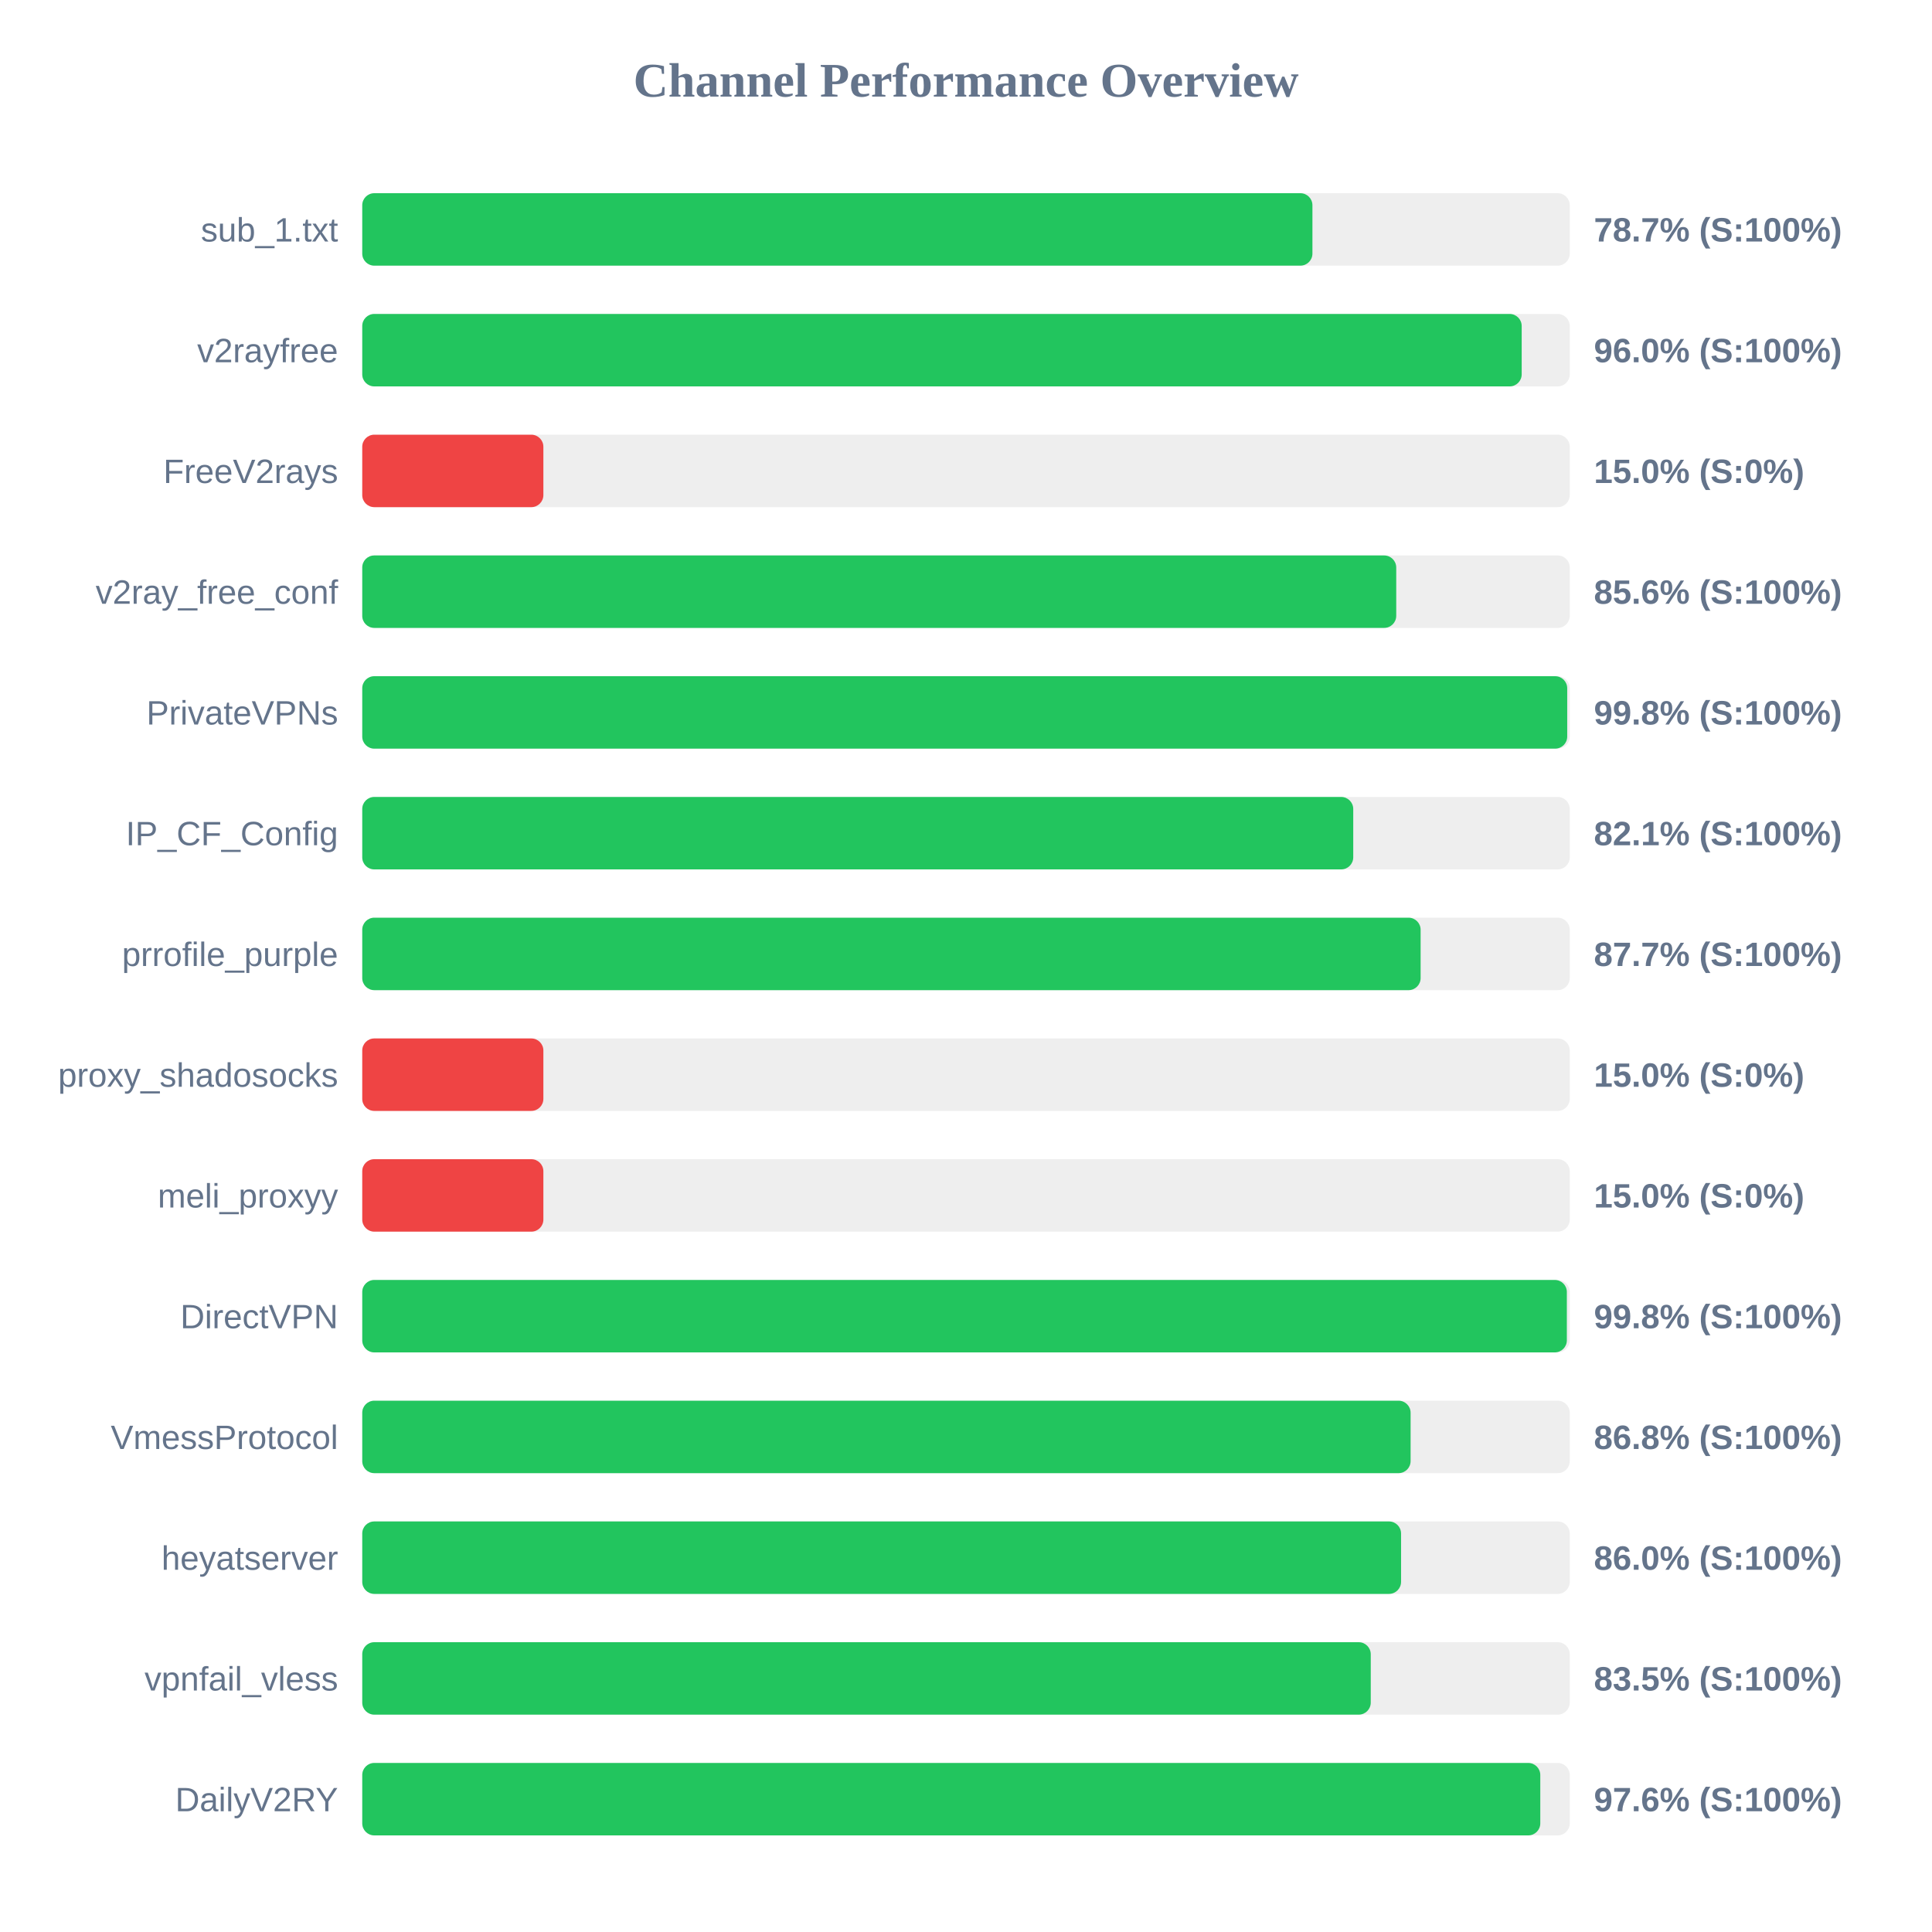
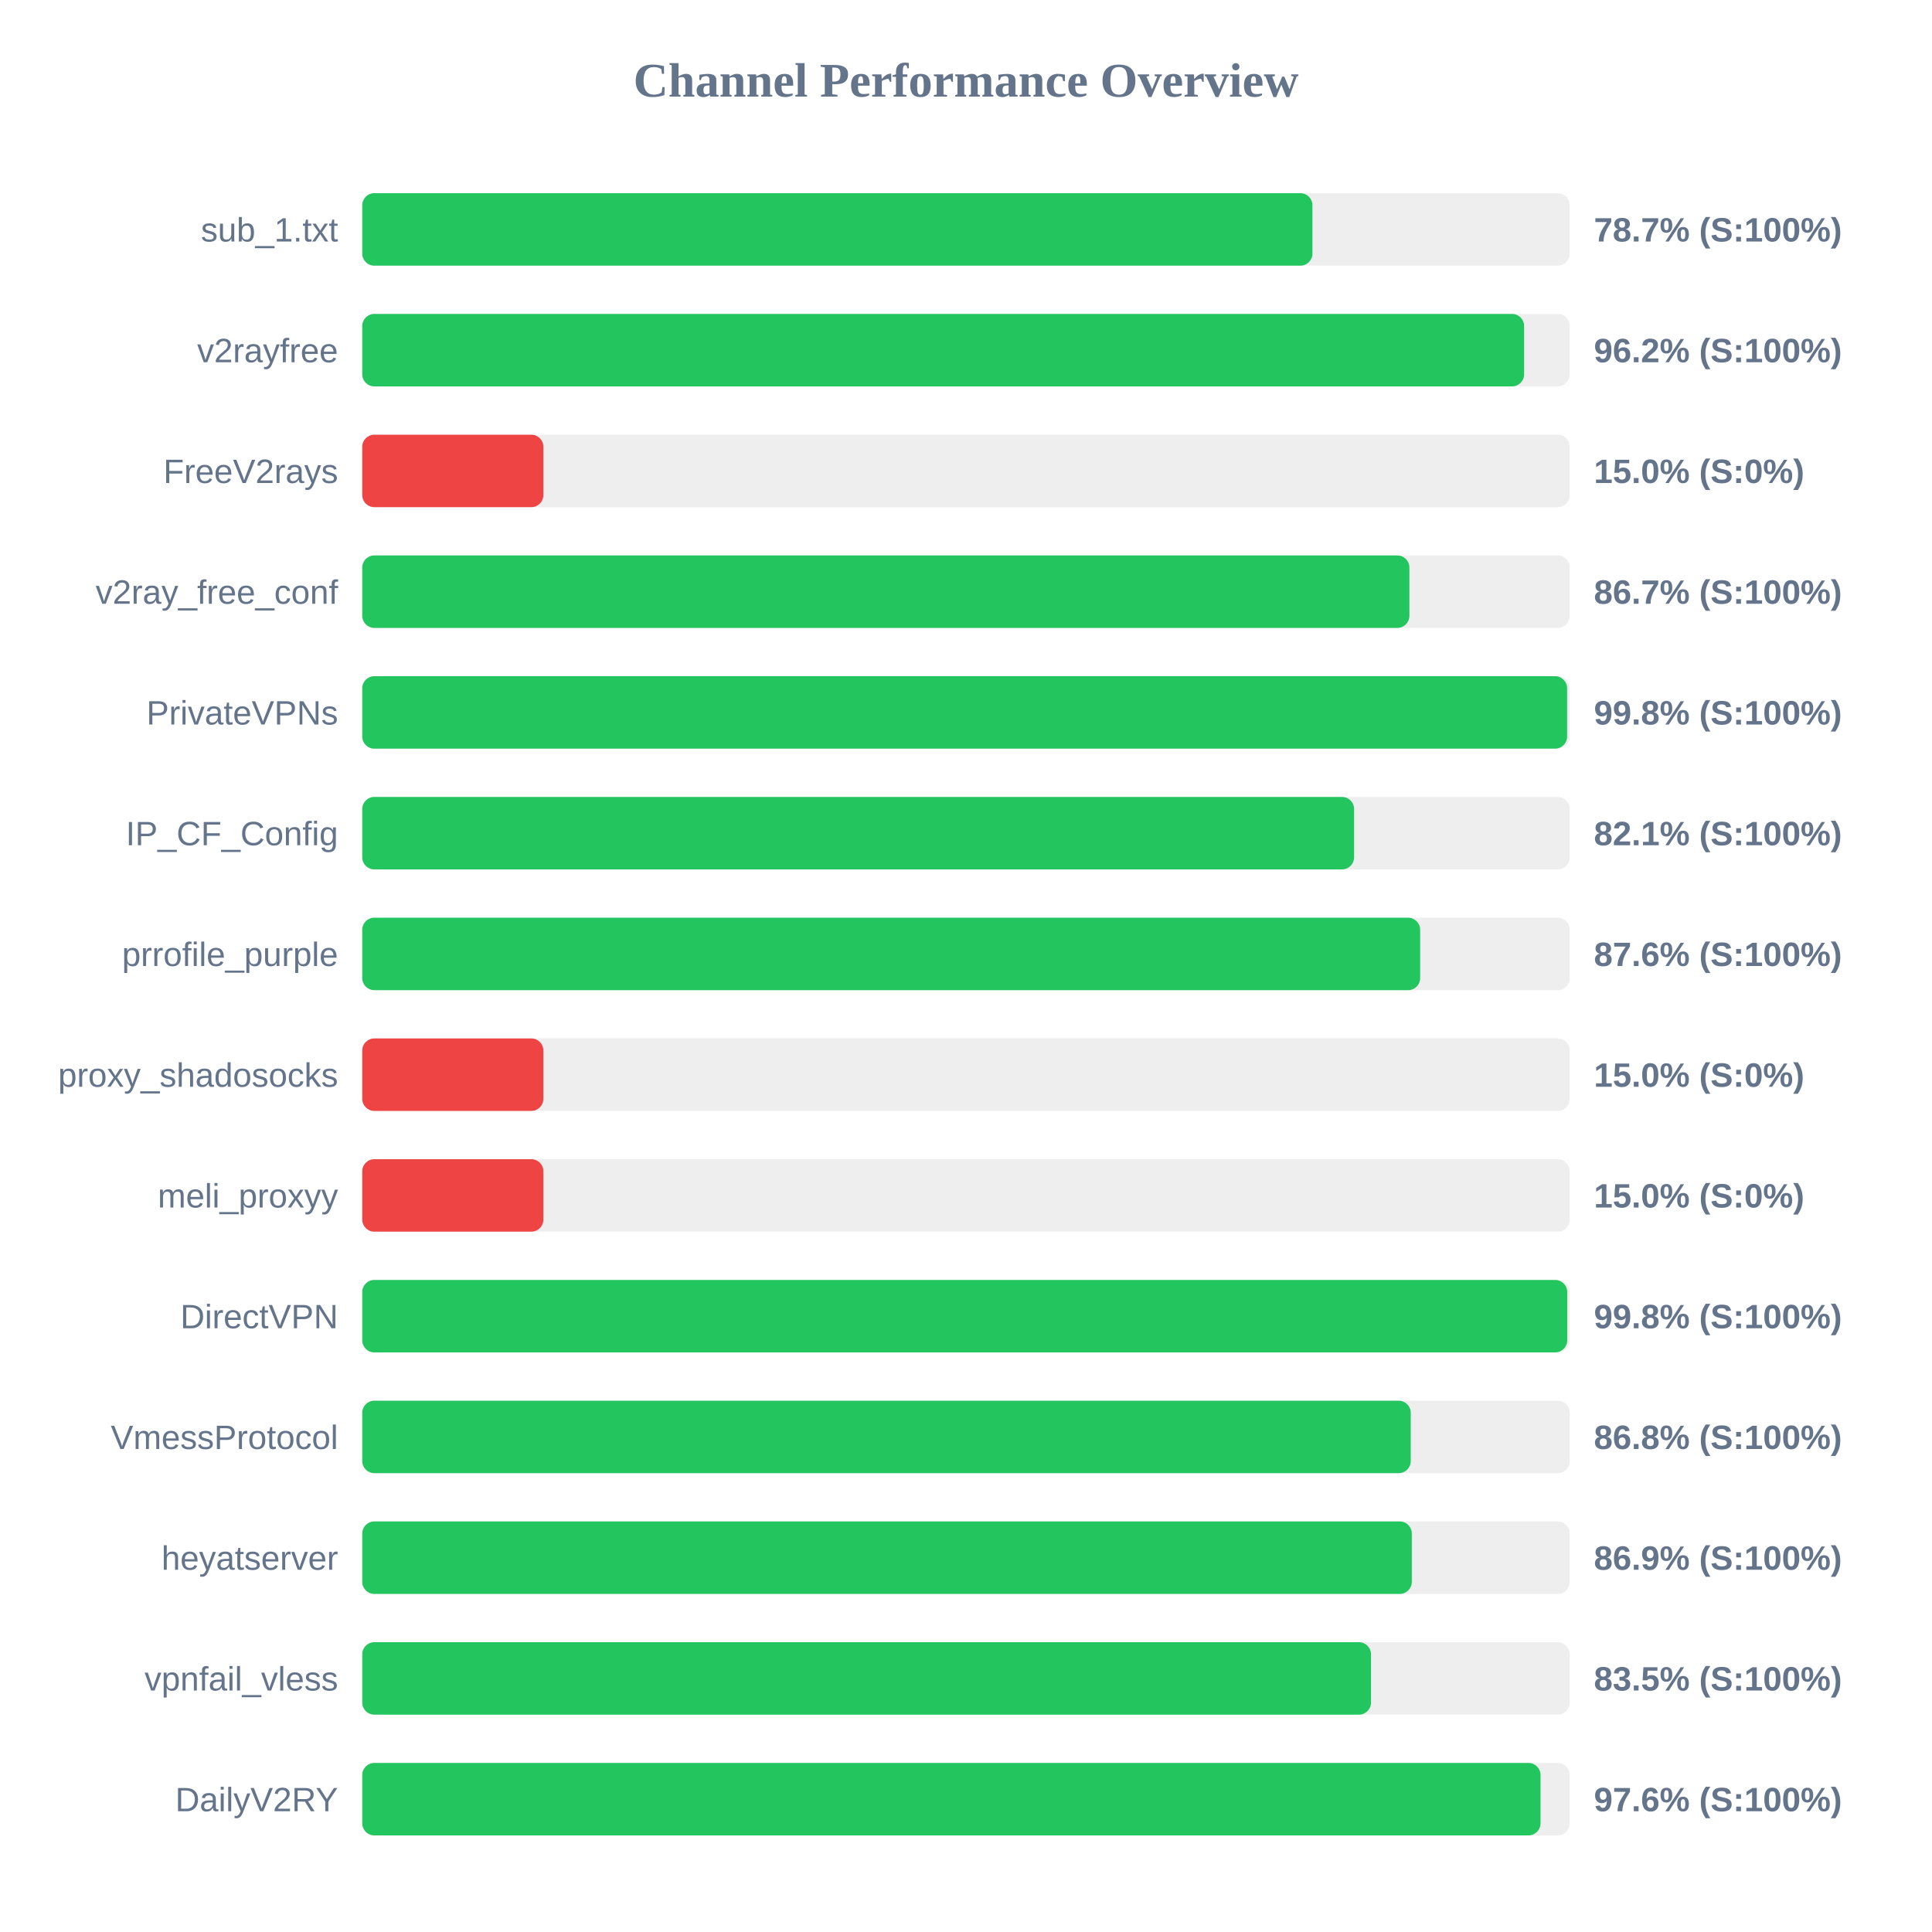
<svg xmlns="http://www.w3.org/2000/svg" width="800" height="800" version="1.1">
  <style>
        .row { font: 14px Arial; fill: #64748b; }
        .score { font: bold 14px Arial; fill: #64748b; }
    </style>
  <text x="400" y="40" text-anchor="middle" font-size="20px" font-weight="bold" fill="#64748b">Channel Performance Overview</text>
  <rect x="150" y="80" width="500" height="30" fill="#eee" rx="5" />
  <rect x="150" y="80" width="393.45" height="30" fill="#22c55e" rx="5" />
  <text x="140" y="100" text-anchor="end" class="row">sub_1.txt</text>
  <text x="660" y="100" text-anchor="start" class="score">78.7% (S:100%)</text>
  <rect x="150" y="130" width="500" height="30" fill="#eee" rx="5" />
-   <rect x="150" y="130" width="480.1" height="30" fill="#22c55e" rx="5" />
+   <rect x="150" y="130" width="481.1" height="30" fill="#22c55e" rx="5" />
  <text x="140" y="150" text-anchor="end" class="row">v2rayfree</text>
-   <text x="660" y="150" text-anchor="start" class="score">96.0% (S:100%)</text>
+   <text x="660" y="150" text-anchor="start" class="score">96.2% (S:100%)</text>
  <rect x="150" y="180" width="500" height="30" fill="#eee" rx="5" />
  <rect x="150" y="180" width="75.0" height="30" fill="#ef4444" rx="5" />
  <text x="140" y="200" text-anchor="end" class="row">FreeV2rays</text>
  <text x="660" y="200" text-anchor="start" class="score">15.0% (S:0%)</text>
  <rect x="150" y="230" width="500" height="30" fill="#eee" rx="5" />
-   <rect x="150" y="230" width="428.15" height="30" fill="#22c55e" rx="5" />
+   <rect x="150" y="230" width="433.6" height="30" fill="#22c55e" rx="5" />
  <text x="140" y="250" text-anchor="end" class="row">v2ray_free_conf</text>
-   <text x="660" y="250" text-anchor="start" class="score">85.6% (S:100%)</text>
+   <text x="660" y="250" text-anchor="start" class="score">86.7% (S:100%)</text>
  <rect x="150" y="280" width="500" height="30" fill="#eee" rx="5" />
-   <rect x="150" y="280" width="498.95" height="30" fill="#22c55e" rx="5" />
+   <rect x="150" y="280" width="498.9" height="30" fill="#22c55e" rx="5" />
  <text x="140" y="300" text-anchor="end" class="row">PrivateVPNs</text>
  <text x="660" y="300" text-anchor="start" class="score">99.8% (S:100%)</text>
  <rect x="150" y="330" width="500" height="30" fill="#eee" rx="5" />
-   <rect x="150" y="330" width="410.35" height="30" fill="#22c55e" rx="5" />
+   <rect x="150" y="330" width="410.7" height="30" fill="#22c55e" rx="5" />
  <text x="140" y="350" text-anchor="end" class="row">IP_CF_Config</text>
  <text x="660" y="350" text-anchor="start" class="score">82.1% (S:100%)</text>
  <rect x="150" y="380" width="500" height="30" fill="#eee" rx="5" />
-   <rect x="150" y="380" width="438.25" height="30" fill="#22c55e" rx="5" />
+   <rect x="150" y="380" width="438.05" height="30" fill="#22c55e" rx="5" />
  <text x="140" y="400" text-anchor="end" class="row">prrofile_purple</text>
-   <text x="660" y="400" text-anchor="start" class="score">87.7% (S:100%)</text>
+   <text x="660" y="400" text-anchor="start" class="score">87.6% (S:100%)</text>
  <rect x="150" y="430" width="500" height="30" fill="#eee" rx="5" />
  <rect x="150" y="430" width="75.0" height="30" fill="#ef4444" rx="5" />
  <text x="140" y="450" text-anchor="end" class="row">proxy_shadosocks</text>
  <text x="660" y="450" text-anchor="start" class="score">15.0% (S:0%)</text>
  <rect x="150" y="480" width="500" height="30" fill="#eee" rx="5" />
  <rect x="150" y="480" width="75.0" height="30" fill="#ef4444" rx="5" />
  <text x="140" y="500" text-anchor="end" class="row">meli_proxyy</text>
  <text x="660" y="500" text-anchor="start" class="score">15.0% (S:0%)</text>
  <rect x="150" y="530" width="500" height="30" fill="#eee" rx="5" />
-   <rect x="150" y="530" width="498.8" height="30" fill="#22c55e" rx="5" />
+   <rect x="150" y="530" width="498.95" height="30" fill="#22c55e" rx="5" />
  <text x="140" y="550" text-anchor="end" class="row">DirectVPN</text>
  <text x="660" y="550" text-anchor="start" class="score">99.8% (S:100%)</text>
  <rect x="150" y="580" width="500" height="30" fill="#eee" rx="5" />
-   <rect x="150" y="580" width="434.1" height="30" fill="#22c55e" rx="5" />
+   <rect x="150" y="580" width="434.15" height="30" fill="#22c55e" rx="5" />
  <text x="140" y="600" text-anchor="end" class="row">VmessProtocol</text>
  <text x="660" y="600" text-anchor="start" class="score">86.8% (S:100%)</text>
  <rect x="150" y="630" width="500" height="30" fill="#eee" rx="5" />
-   <rect x="150" y="630" width="430.15" height="30" fill="#22c55e" rx="5" />
+   <rect x="150" y="630" width="434.6" height="30" fill="#22c55e" rx="5" />
  <text x="140" y="650" text-anchor="end" class="row">heyatserver</text>
-   <text x="660" y="650" text-anchor="start" class="score">86.0% (S:100%)</text>
+   <text x="660" y="650" text-anchor="start" class="score">86.9% (S:100%)</text>
  <rect x="150" y="680" width="500" height="30" fill="#eee" rx="5" />
-   <rect x="150" y="680" width="417.6" height="30" fill="#22c55e" rx="5" />
+   <rect x="150" y="680" width="417.7" height="30" fill="#22c55e" rx="5" />
  <text x="140" y="700" text-anchor="end" class="row">vpnfail_vless</text>
  <text x="660" y="700" text-anchor="start" class="score">83.5% (S:100%)</text>
  <rect x="150" y="730" width="500" height="30" fill="#eee" rx="5" />
-   <rect x="150" y="730" width="487.8" height="30" fill="#22c55e" rx="5" />
+   <rect x="150" y="730" width="487.9" height="30" fill="#22c55e" rx="5" />
  <text x="140" y="750" text-anchor="end" class="row">DailyV2RY</text>
  <text x="660" y="750" text-anchor="start" class="score">97.6% (S:100%)</text>
</svg>
